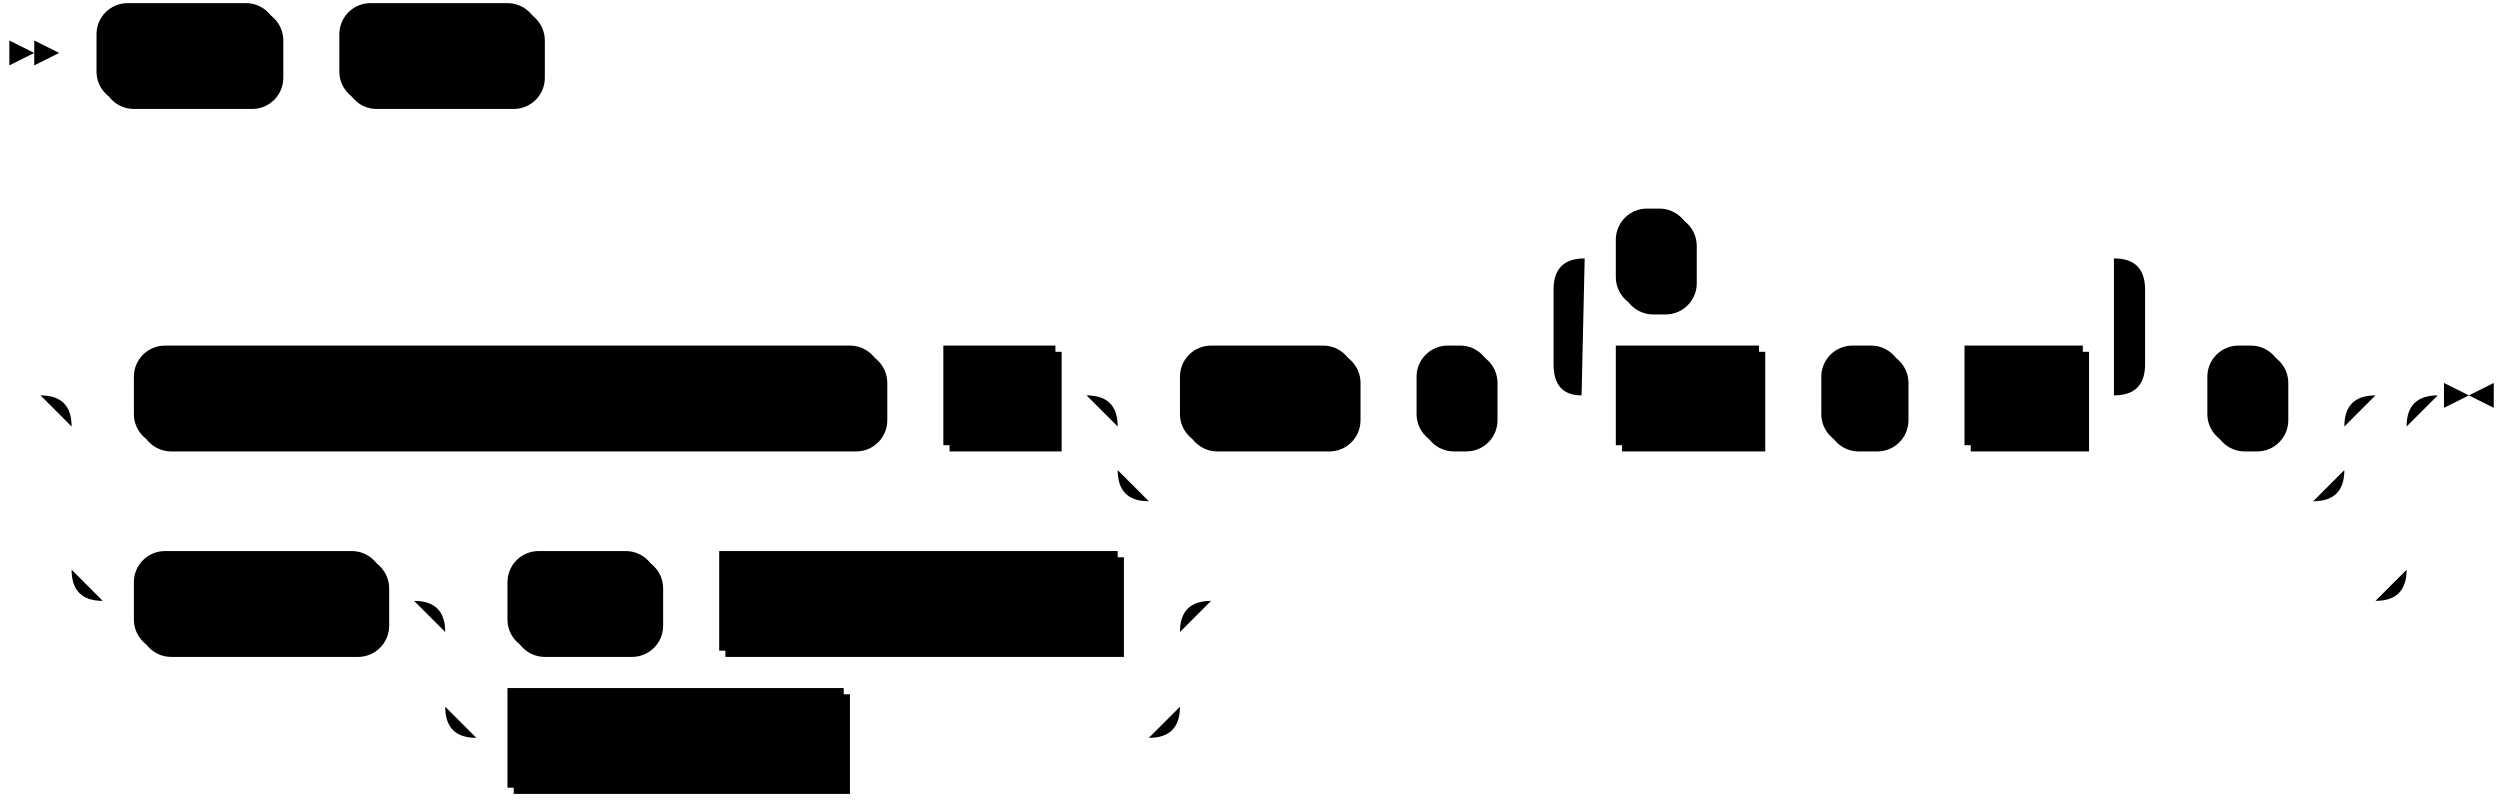
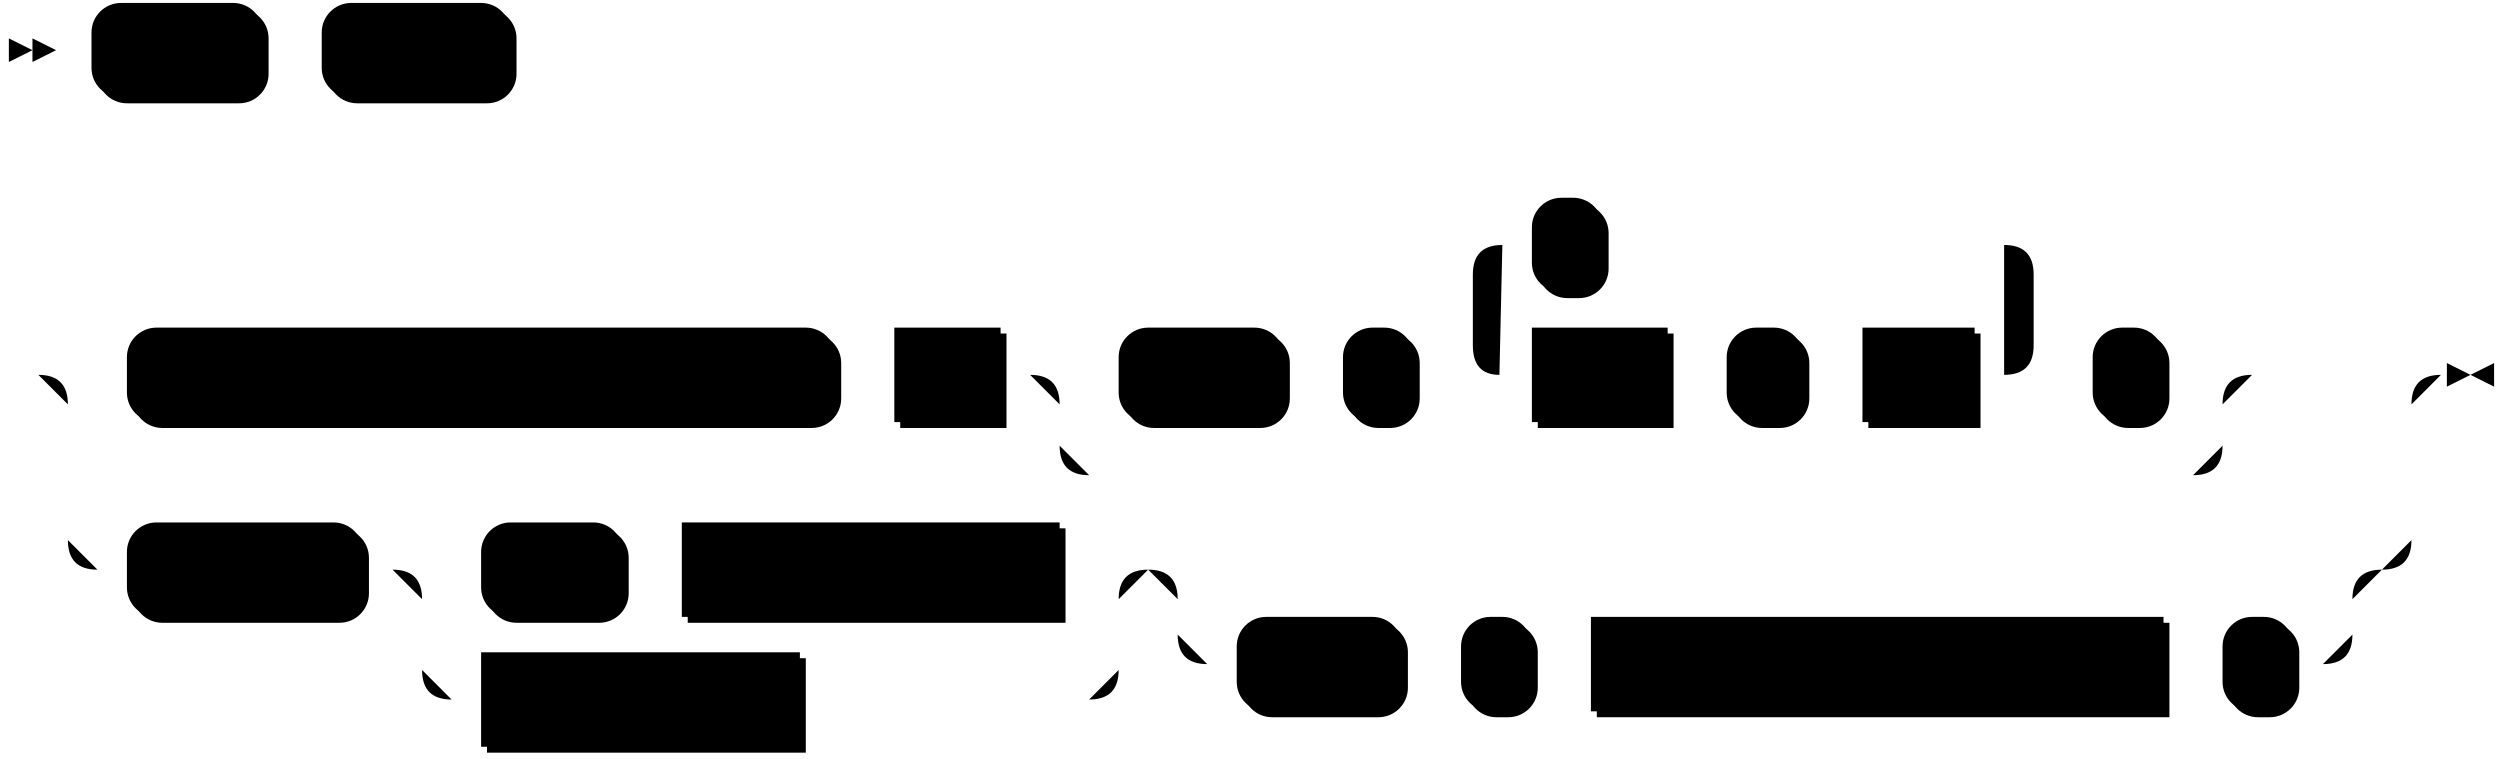
- <svg xmlns="http://www.w3.org/2000/svg" width="803" height="257">
+ <svg xmlns="http://www.w3.org/2000/svg" width="847" height="257">
  <polygon points="11 17 3 13 3 21" />
  <polygon points="19 17 11 13 11 21" />
  <rect x="33" y="3" width="58" height="32" rx="10" />
  <rect x="31" y="1" width="58" height="32" class="terminal" rx="10" />
  <text class="terminal" x="41" y="21">AVRO</text>
  <rect x="111" y="3" width="64" height="32" rx="10" />
  <rect x="109" y="1" width="64" height="32" class="terminal" rx="10" />
  <text class="terminal" x="119" y="21">USING</text>
  <rect x="45" y="113" width="240" height="32" rx="10" />
  <rect x="43" y="111" width="240" height="32" class="terminal" rx="10" />
  <text class="terminal" x="53" y="131">CONFLUENT SCHEMA REGISTRY</text>
  <rect x="305" y="113" width="36" height="32" />
  <rect x="303" y="111" width="36" height="32" class="nonterminal" />
  <text class="nonterminal" x="313" y="131">url</text>
  <rect x="381" y="113" width="56" height="32" rx="10" />
  <rect x="379" y="111" width="56" height="32" class="terminal" rx="10" />
  <text class="terminal" x="389" y="131">WITH</text>
  <rect x="457" y="113" width="24" height="32" rx="10" />
  <rect x="455" y="111" width="24" height="32" class="terminal" rx="10" />
  <text class="terminal" x="465" y="131">(</text>
  <rect x="521" y="113" width="46" height="32" />
  <rect x="519" y="111" width="46" height="32" class="nonterminal" />
  <text class="nonterminal" x="529" y="131">field</text>
  <rect x="587" y="113" width="26" height="32" rx="10" />
  <rect x="585" y="111" width="26" height="32" class="terminal" rx="10" />
  <text class="terminal" x="595" y="131">=</text>
  <rect x="633" y="113" width="38" height="32" />
  <rect x="631" y="111" width="38" height="32" class="nonterminal" />
  <text class="nonterminal" x="641" y="131">val</text>
  <rect x="521" y="69" width="24" height="32" rx="10" />
  <rect x="519" y="67" width="24" height="32" class="terminal" rx="10" />
  <text class="terminal" x="529" y="87">,</text>
  <rect x="711" y="113" width="24" height="32" rx="10" />
  <rect x="709" y="111" width="24" height="32" class="terminal" rx="10" />
  <text class="terminal" x="719" y="131">)</text>
  <rect x="45" y="179" width="80" height="32" rx="10" />
  <rect x="43" y="177" width="80" height="32" class="terminal" rx="10" />
  <text class="terminal" x="53" y="197">SCHEMA</text>
  <rect x="165" y="179" width="48" height="32" rx="10" />
  <rect x="163" y="177" width="48" height="32" class="terminal" rx="10" />
  <text class="terminal" x="173" y="197">FILE</text>
  <rect x="233" y="179" width="128" height="32" />
  <rect x="231" y="177" width="128" height="32" class="nonterminal" />
  <text class="nonterminal" x="241" y="197">schema_file_path</text>
  <rect x="165" y="223" width="108" height="32" />
  <rect x="163" y="221" width="108" height="32" class="nonterminal" />
  <text class="nonterminal" x="173" y="241">inline_schema</text>
-   <path class="line" d="m19 17 h2 m0 0 h10 m58 0 h10 m0 0 h10 m64 0 h10 m2 0 l2 0 m2 0 l2 0 m2 0 l2 0 m-194 110 l2 0 m2 0 l2 0 m2 0 l2 0 m22 0 h10 m240 0 h10 m0 0 h10 m36 0 h10 m20 0 h10 m56 0 h10 m0 0 h10 m24 0 h10 m20 0 h10 m46 0 h10 m0 0 h10 m26 0 h10 m0 0 h10 m38 0 h10 m-190 0 l20 0 m-1 0 q-9 0 -9 -10 l0 -24 q0 -10 10 -10 m170 44 l20 0 m-20 0 q10 0 10 -10 l0 -24 q0 -10 -10 -10 m-170 0 h10 m24 0 h10 m0 0 h126 m20 44 h10 m24 0 h10 m-394 0 h20 m374 0 h20 m-414 0 q10 0 10 10 m394 0 q0 -10 10 -10 m-404 10 v14 m394 0 v-14 m-394 14 q0 10 10 10 m374 0 q10 0 10 -10 m-384 10 h10 m0 0 h364 m-730 -34 h20 m730 0 h20 m-770 0 q10 0 10 10 m750 0 q0 -10 10 -10 m-760 10 v46 m750 0 v-46 m-750 46 q0 10 10 10 m730 0 q10 0 10 -10 m-740 10 h10 m80 0 h10 m20 0 h10 m48 0 h10 m0 0 h10 m128 0 h10 m-236 0 h20 m216 0 h20 m-256 0 q10 0 10 10 m236 0 q0 -10 10 -10 m-246 10 v24 m236 0 v-24 m-236 24 q0 10 10 10 m216 0 q10 0 10 -10 m-226 10 h10 m108 0 h10 m0 0 h88 m20 -44 h374 m23 -66 h-3" />
-   <polygon points="793 127 801 123 801 131" />
-   <polygon points="793 127 785 123 785 131" />
+   <rect x="421" y="211" width="56" height="32" rx="10" />
+   <rect x="419" y="209" width="56" height="32" class="terminal" rx="10" />
+   <text class="terminal" x="429" y="229">WITH</text>
+   <rect x="497" y="211" width="24" height="32" rx="10" />
+   <rect x="495" y="209" width="24" height="32" class="terminal" rx="10" />
+   <text class="terminal" x="505" y="229">(</text>
+   <rect x="541" y="211" width="194" height="32" />
+   <rect x="539" y="209" width="194" height="32" class="nonterminal" />
+   <text class="nonterminal" x="549" y="229">inline_schema_with_options</text>
+   <rect x="755" y="211" width="24" height="32" rx="10" />
+   <rect x="753" y="209" width="24" height="32" class="terminal" rx="10" />
+   <text class="terminal" x="763" y="229">)</text>
+   <path class="line" d="m19 17 h2 m0 0 h10 m58 0 h10 m0 0 h10 m64 0 h10 m2 0 l2 0 m2 0 l2 0 m2 0 l2 0 m-194 110 l2 0 m2 0 l2 0 m2 0 l2 0 m22 0 h10 m240 0 h10 m0 0 h10 m36 0 h10 m20 0 h10 m56 0 h10 m0 0 h10 m24 0 h10 m20 0 h10 m46 0 h10 m0 0 h10 m26 0 h10 m0 0 h10 m38 0 h10 m-190 0 l20 0 m-1 0 q-9 0 -9 -10 l0 -24 q0 -10 10 -10 m170 44 l20 0 m-20 0 q10 0 10 -10 l0 -24 q0 -10 -10 -10 m-170 0 h10 m24 0 h10 m0 0 h126 m20 44 h10 m24 0 h10 m-394 0 h20 m374 0 h20 m-414 0 q10 0 10 10 m394 0 q0 -10 10 -10 m-404 10 v14 m394 0 v-14 m-394 14 q0 10 10 10 m374 0 q10 0 10 -10 m-384 10 h10 m0 0 h364 m20 -34 h44 m-794 0 h20 m774 0 h20 m-814 0 q10 0 10 10 m794 0 q0 -10 10 -10 m-804 10 v46 m794 0 v-46 m-794 46 q0 10 10 10 m774 0 q10 0 10 -10 m-784 10 h10 m80 0 h10 m20 0 h10 m48 0 h10 m0 0 h10 m128 0 h10 m-236 0 h20 m216 0 h20 m-256 0 q10 0 10 10 m236 0 q0 -10 10 -10 m-246 10 v24 m236 0 v-24 m-236 24 q0 10 10 10 m216 0 q10 0 10 -10 m-226 10 h10 m108 0 h10 m0 0 h88 m40 -44 h10 m0 0 h368 m-398 0 h20 m378 0 h20 m-418 0 q10 0 10 10 m398 0 q0 -10 10 -10 m-408 10 v12 m398 0 v-12 m-398 12 q0 10 10 10 m378 0 q10 0 10 -10 m-388 10 h10 m56 0 h10 m0 0 h10 m24 0 h10 m0 0 h10 m194 0 h10 m0 0 h10 m24 0 h10 m43 -98 h-3" />
+   <polygon points="837 127 845 123 845 131" />
+   <polygon points="837 127 829 123 829 131" />
</svg>
